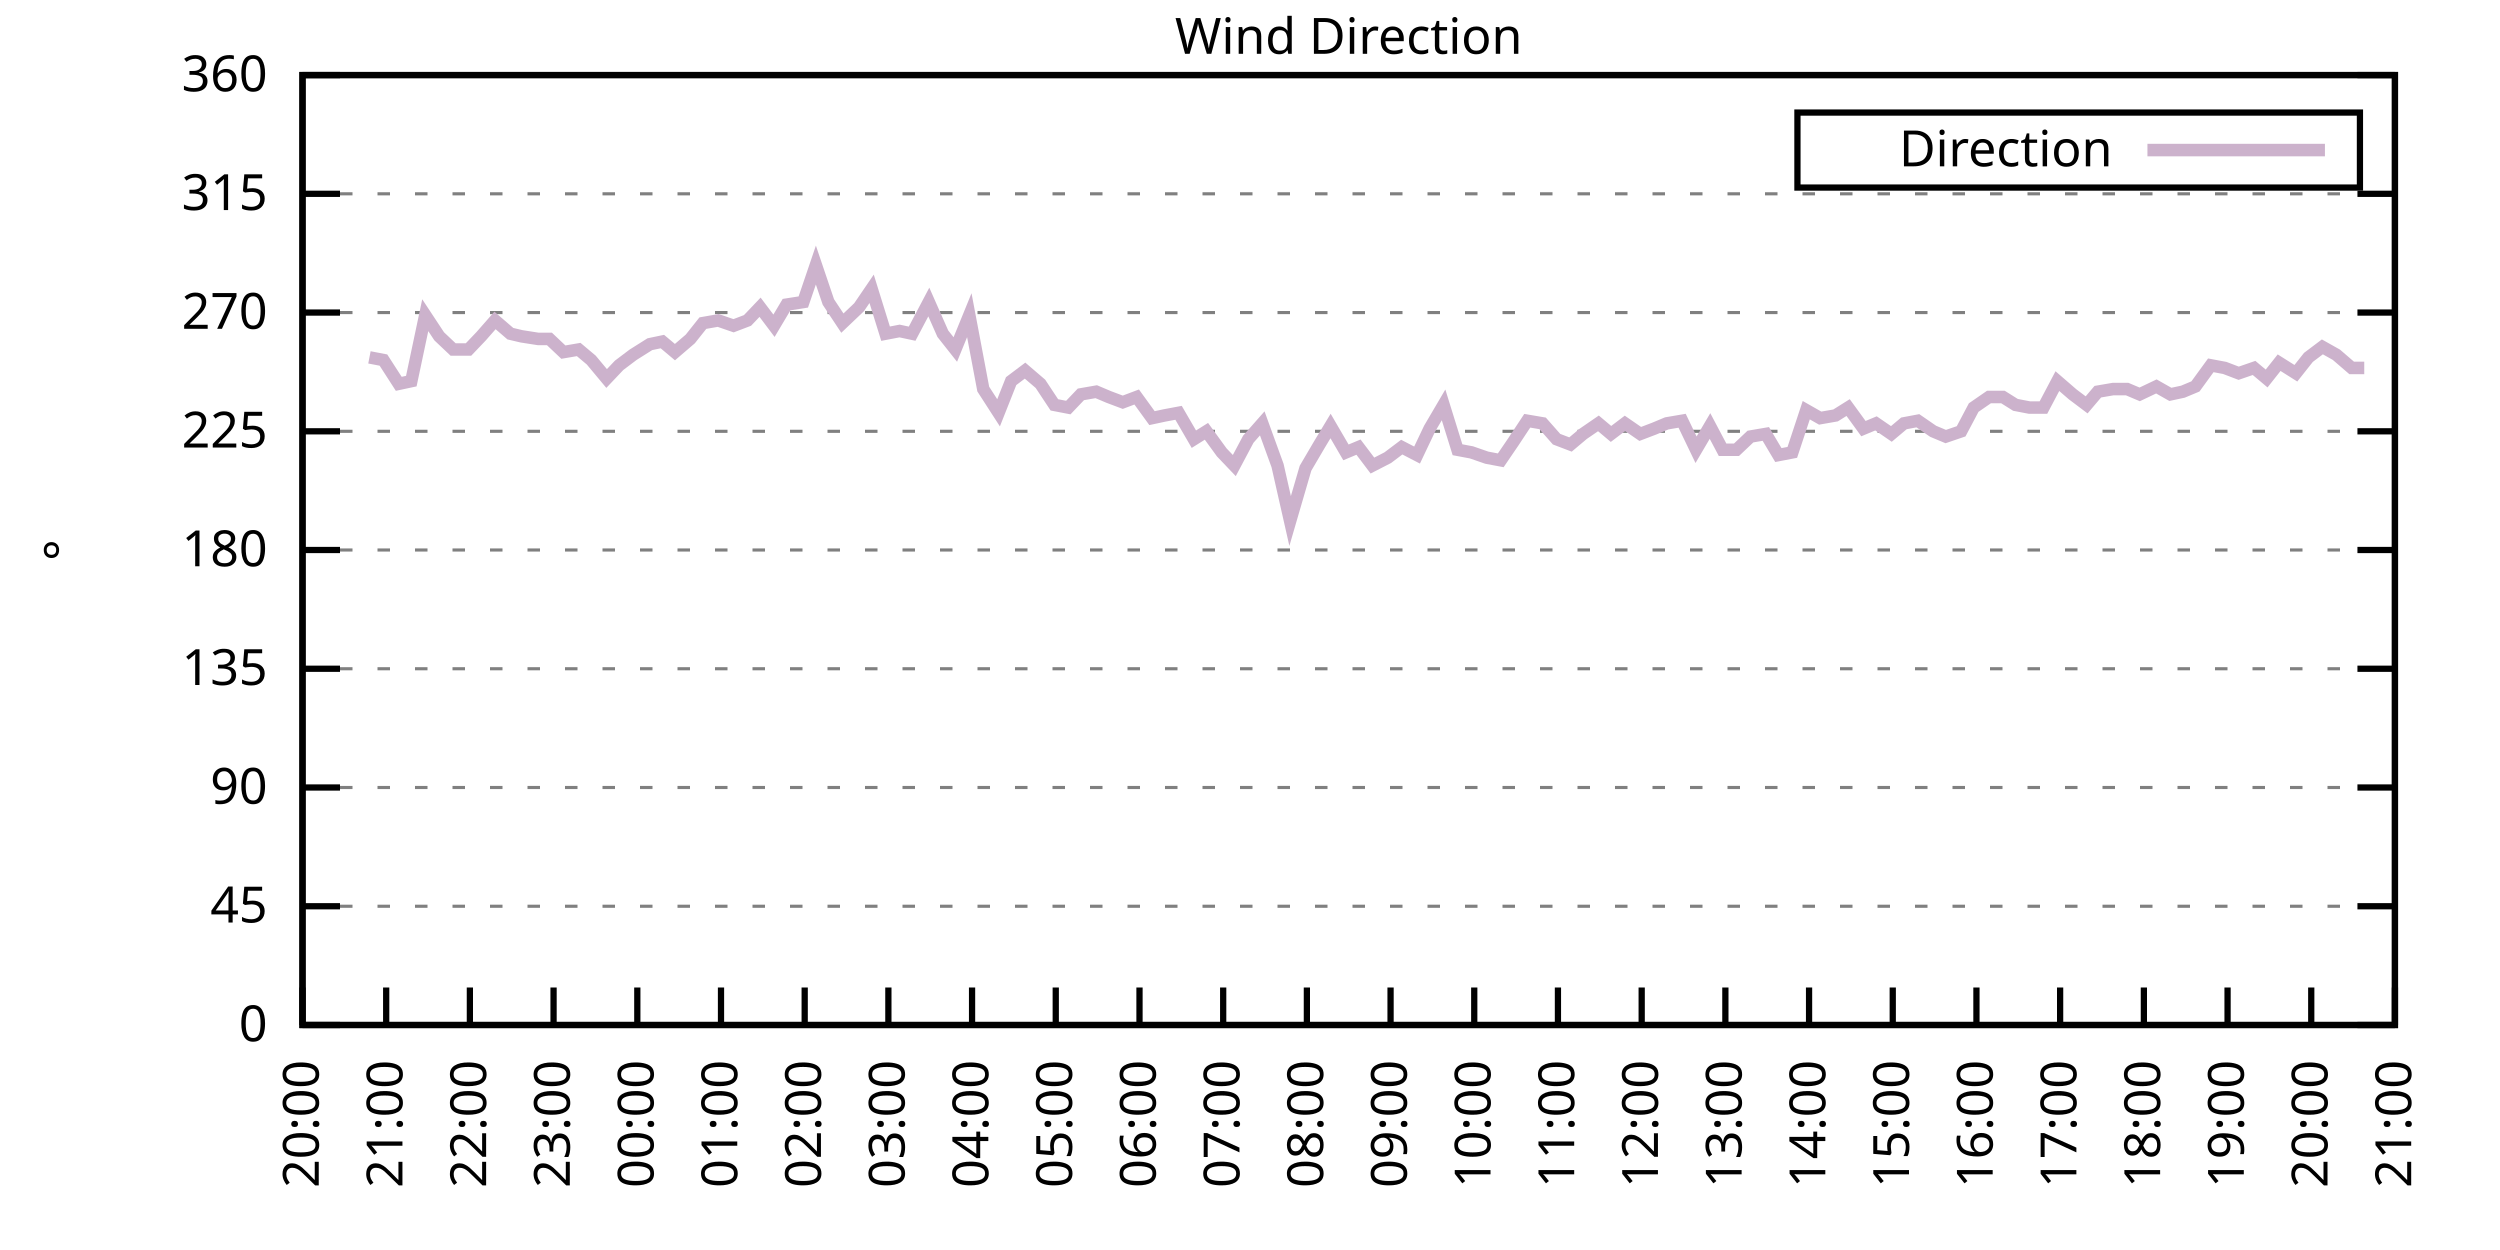
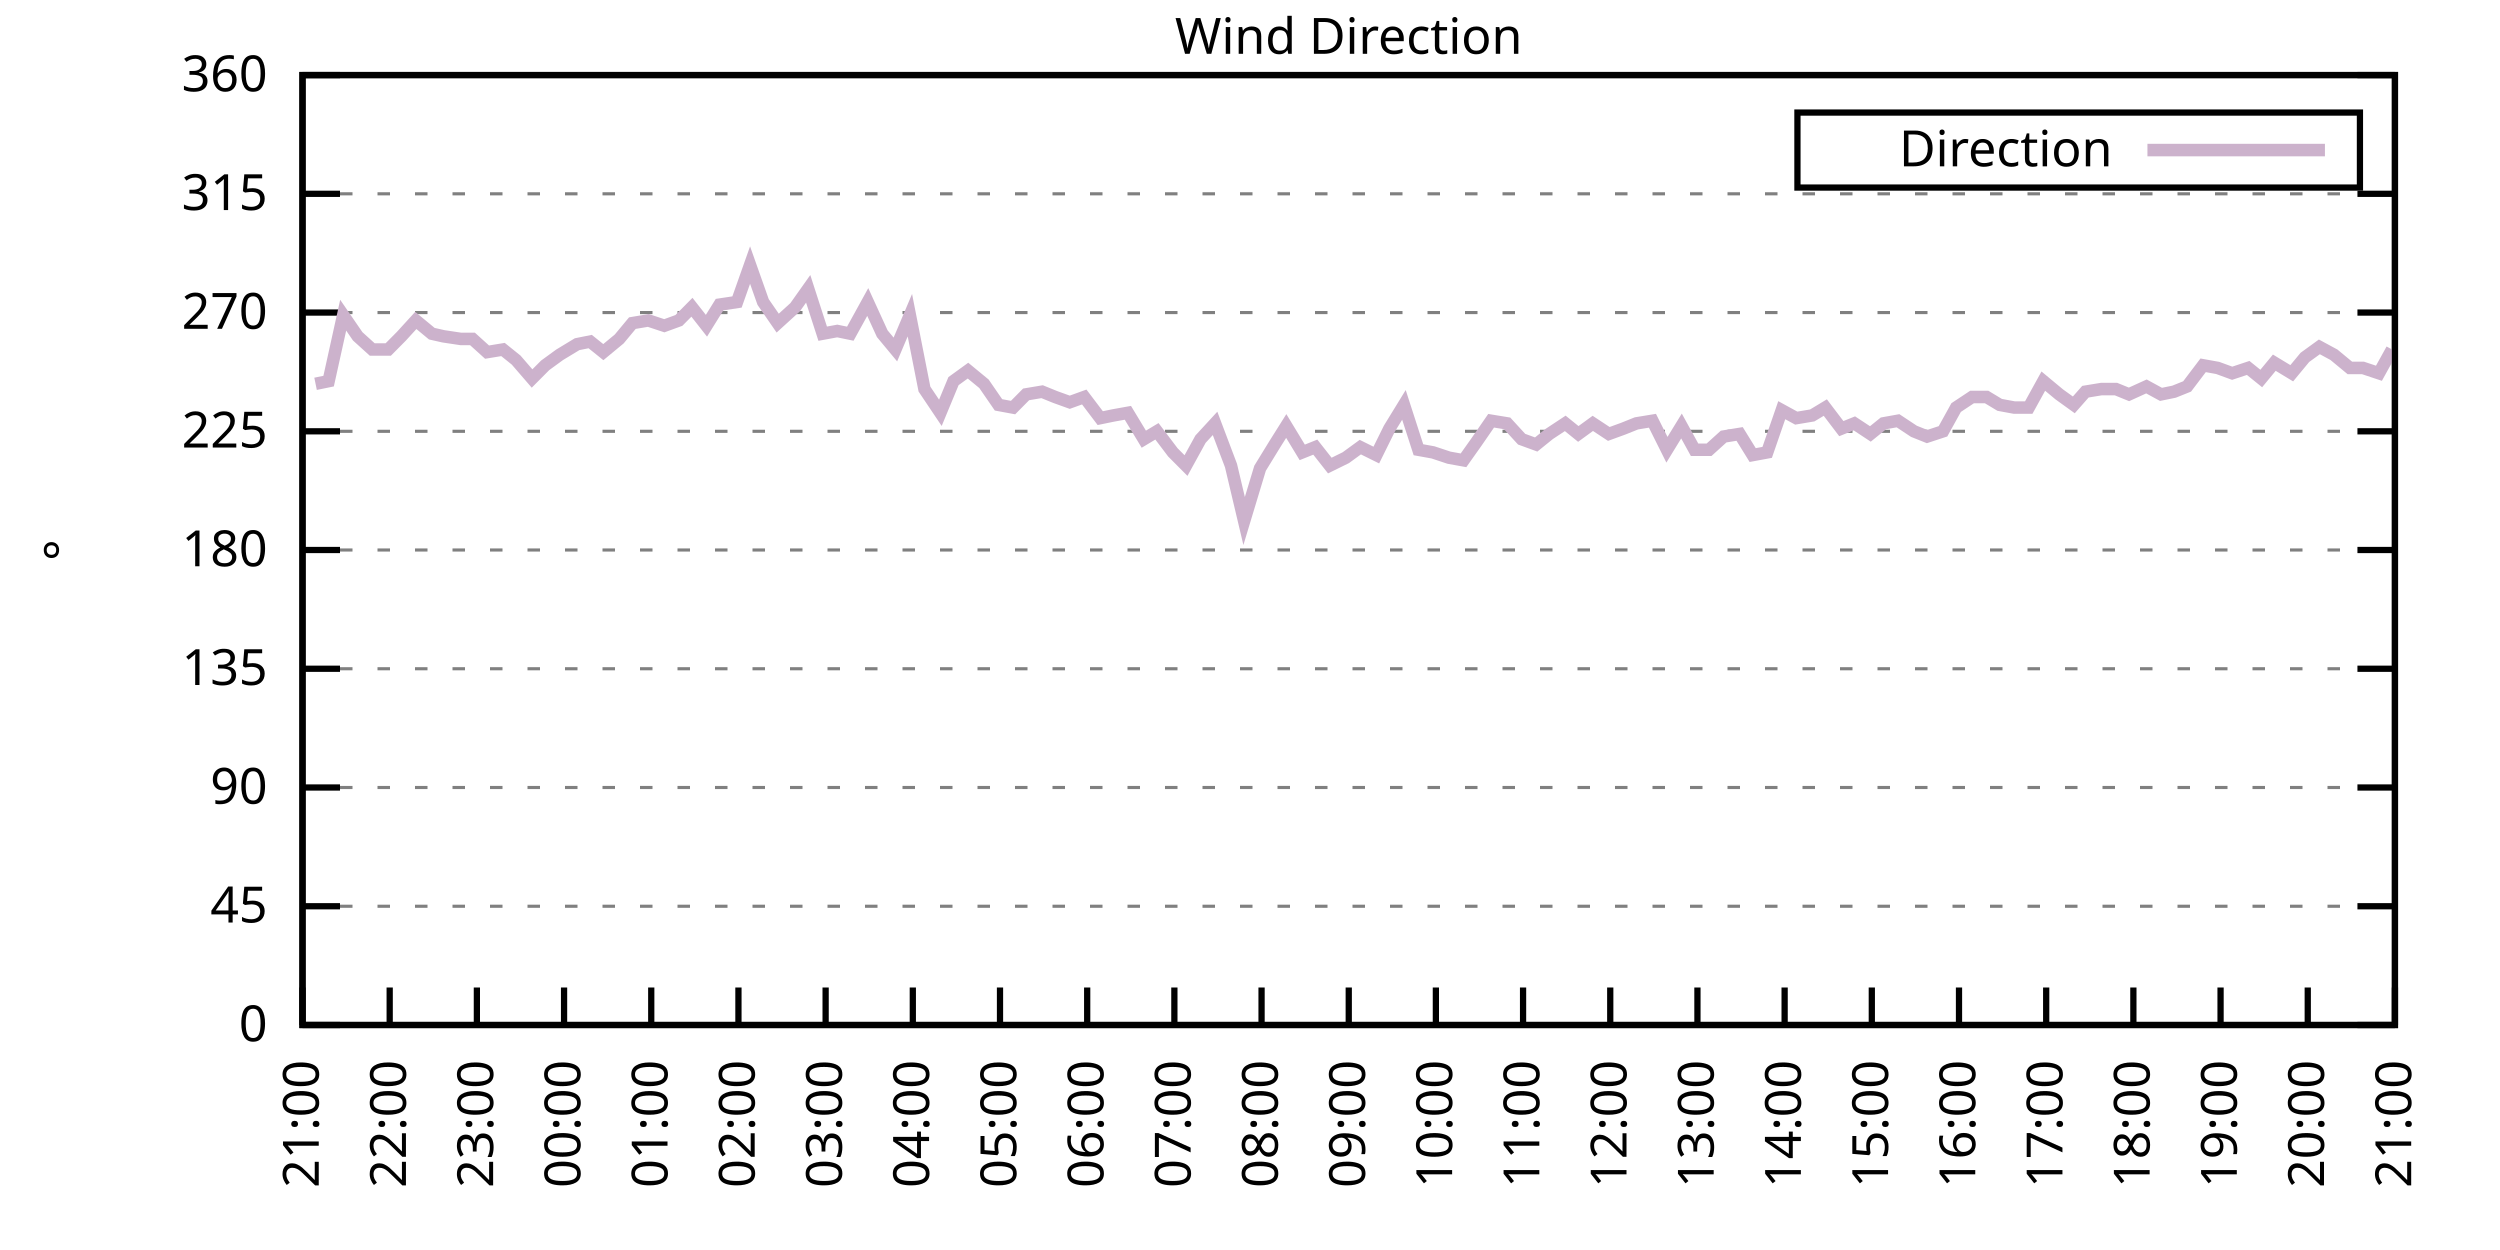
<svg xmlns="http://www.w3.org/2000/svg" xmlns:xlink="http://www.w3.org/1999/xlink" width="400" height="200" viewBox="0 0 400 200">
  <g id="gnuplot_canvas">
    <rect x="0" y="0" width="400" height="200" fill="none" />
    <defs>
      <circle id="gpDot" r="0.5" stroke-width="0.5" stroke="currentColor" />
      <path id="gpPt0" stroke-width="0.333" stroke="currentColor" d="M-1,0 h2 M0,-1 v2" />
      <path id="gpPt1" stroke-width="0.333" stroke="currentColor" d="M-1,-1 L1,1 M1,-1 L-1,1" />
      <path id="gpPt2" stroke-width="0.333" stroke="currentColor" d="M-1,0 L1,0 M0,-1 L0,1 M-1,-1 L1,1 M-1,1 L1,-1" />
      <rect id="gpPt3" stroke-width="0.333" stroke="currentColor" x="-1" y="-1" width="2" height="2" />
      <rect id="gpPt4" stroke-width="0.333" stroke="currentColor" fill="currentColor" x="-1" y="-1" width="2" height="2" />
      <circle id="gpPt5" stroke-width="0.333" stroke="currentColor" cx="0" cy="0" r="1" />
      <use xlink:href="#gpPt5" id="gpPt6" fill="currentColor" stroke="none" />
      <path id="gpPt7" stroke-width="0.333" stroke="currentColor" d="M0,-1.33 L-1.33,0.67 L1.33,0.67 z" />
      <use xlink:href="#gpPt7" id="gpPt8" fill="currentColor" stroke="none" />
      <use xlink:href="#gpPt7" id="gpPt9" stroke="currentColor" transform="rotate(180)" />
      <use xlink:href="#gpPt9" id="gpPt10" fill="currentColor" stroke="none" />
      <use xlink:href="#gpPt3" id="gpPt11" stroke="currentColor" transform="rotate(45)" />
      <use xlink:href="#gpPt11" id="gpPt12" fill="currentColor" stroke="none" />
      <path id="gpPt13" stroke-width="0.333" stroke="currentColor" d="M0,1.330 L1.265,0.411 L0.782,-1.067 L-0.782,-1.076 L-1.265,0.411 z" />
      <use xlink:href="#gpPt13" id="gpPt14" fill="currentColor" stroke="none" />
      <filter id="textbox" filterUnits="objectBoundingBox" x="0" y="0" height="1" width="1">
        <feFlood flood-color="white" flood-opacity="1" result="bgnd" />
        <feComposite in="SourceGraphic" in2="bgnd" operator="atop" />
      </filter>
      <filter id="greybox" filterUnits="objectBoundingBox" x="0" y="0" height="1" width="1">
        <feFlood flood-color="lightgrey" flood-opacity="1" result="grey" />
        <feComposite in="SourceGraphic" in2="grey" operator="atop" />
      </filter>
    </defs>
    <g fill="none" color="white" stroke="currentColor" stroke-width="1.00" stroke-linecap="butt" stroke-linejoin="miter">
</g>
    <g fill="none" color="black" stroke="currentColor" stroke-width="1.00" stroke-linecap="butt" stroke-linejoin="miter">
      <g stroke="none" shape-rendering="crispEdges">
        <polygon fill="rgb(255, 255, 255)" points="48.40,164.00 383.18,164.00 383.18,12.02 48.40,12.02 " />
      </g>
    </g>
    <g fill="none" color="black" stroke="currentColor" stroke-width="1.00" stroke-linecap="butt" stroke-linejoin="miter">
</g>
    <g fill="none" color="black" stroke="black" stroke-width="0.50" stroke-linecap="butt" stroke-linejoin="miter">
</g>
    <g fill="none" color="gray" stroke="currentColor" stroke-width="0.50" stroke-linecap="butt" stroke-linejoin="miter">
      <path stroke="gray" stroke-dasharray="2,4" class="gridline" d="M48.40,164.00 L383.19,164.00  " />
    </g>
    <g fill="none" color="gray" stroke="gray" stroke-width="1.00" stroke-linecap="butt" stroke-linejoin="miter">
</g>
    <g fill="none" color="black" stroke="currentColor" stroke-width="1.00" stroke-linecap="butt" stroke-linejoin="miter">
      <path stroke="black" d="M48.40,164.00 L54.40,164.00 M383.19,164.00 L377.19,164.00  " />
      <g transform="translate(42.80,166.60)" stroke="none" fill="black" font-family="Sans" font-size="8.00" text-anchor="end">
        <text>
          <tspan font-family="Sans"> 0</tspan>
        </text>
      </g>
    </g>
    <g fill="none" color="black" stroke="currentColor" stroke-width="1.00" stroke-linecap="butt" stroke-linejoin="miter">
</g>
    <g fill="none" color="black" stroke="black" stroke-width="0.50" stroke-linecap="butt" stroke-linejoin="miter">
</g>
    <g fill="none" color="gray" stroke="currentColor" stroke-width="0.50" stroke-linecap="butt" stroke-linejoin="miter">
      <path stroke="gray" stroke-dasharray="2,4" class="gridline" d="M48.40,145.00 L383.19,145.00  " />
    </g>
    <g fill="none" color="gray" stroke="gray" stroke-width="1.00" stroke-linecap="butt" stroke-linejoin="miter">
</g>
    <g fill="none" color="black" stroke="currentColor" stroke-width="1.00" stroke-linecap="butt" stroke-linejoin="miter">
      <path stroke="black" d="M48.40,145.00 L54.40,145.00 M383.19,145.00 L377.19,145.00  " />
      <g transform="translate(42.80,147.60)" stroke="none" fill="black" font-family="Sans" font-size="8.00" text-anchor="end">
        <text>
          <tspan font-family="Sans"> 45</tspan>
        </text>
      </g>
    </g>
    <g fill="none" color="black" stroke="currentColor" stroke-width="1.00" stroke-linecap="butt" stroke-linejoin="miter">
</g>
    <g fill="none" color="black" stroke="black" stroke-width="0.50" stroke-linecap="butt" stroke-linejoin="miter">
</g>
    <g fill="none" color="gray" stroke="currentColor" stroke-width="0.50" stroke-linecap="butt" stroke-linejoin="miter">
      <path stroke="gray" stroke-dasharray="2,4" class="gridline" d="M48.40,126.00 L383.19,126.00  " />
    </g>
    <g fill="none" color="gray" stroke="gray" stroke-width="1.00" stroke-linecap="butt" stroke-linejoin="miter">
</g>
    <g fill="none" color="black" stroke="currentColor" stroke-width="1.00" stroke-linecap="butt" stroke-linejoin="miter">
      <path stroke="black" d="M48.40,126.00 L54.40,126.00 M383.19,126.00 L377.19,126.00  " />
      <g transform="translate(42.80,128.60)" stroke="none" fill="black" font-family="Sans" font-size="8.00" text-anchor="end">
        <text>
          <tspan font-family="Sans"> 90</tspan>
        </text>
      </g>
    </g>
    <g fill="none" color="black" stroke="currentColor" stroke-width="1.00" stroke-linecap="butt" stroke-linejoin="miter">
</g>
    <g fill="none" color="black" stroke="black" stroke-width="0.50" stroke-linecap="butt" stroke-linejoin="miter">
</g>
    <g fill="none" color="gray" stroke="currentColor" stroke-width="0.50" stroke-linecap="butt" stroke-linejoin="miter">
      <path stroke="gray" stroke-dasharray="2,4" class="gridline" d="M48.40,107.00 L383.19,107.00  " />
    </g>
    <g fill="none" color="gray" stroke="gray" stroke-width="1.00" stroke-linecap="butt" stroke-linejoin="miter">
</g>
    <g fill="none" color="black" stroke="currentColor" stroke-width="1.00" stroke-linecap="butt" stroke-linejoin="miter">
      <path stroke="black" d="M48.40,107.00 L54.40,107.00 M383.19,107.00 L377.19,107.00  " />
      <g transform="translate(42.80,109.60)" stroke="none" fill="black" font-family="Sans" font-size="8.00" text-anchor="end">
        <text>
          <tspan font-family="Sans"> 135</tspan>
        </text>
      </g>
    </g>
    <g fill="none" color="black" stroke="currentColor" stroke-width="1.00" stroke-linecap="butt" stroke-linejoin="miter">
</g>
    <g fill="none" color="black" stroke="black" stroke-width="0.50" stroke-linecap="butt" stroke-linejoin="miter">
</g>
    <g fill="none" color="gray" stroke="currentColor" stroke-width="0.50" stroke-linecap="butt" stroke-linejoin="miter">
      <path stroke="gray" stroke-dasharray="2,4" class="gridline" d="M48.40,88.00 L383.19,88.00  " />
    </g>
    <g fill="none" color="gray" stroke="gray" stroke-width="1.00" stroke-linecap="butt" stroke-linejoin="miter">
</g>
    <g fill="none" color="black" stroke="currentColor" stroke-width="1.00" stroke-linecap="butt" stroke-linejoin="miter">
      <path stroke="black" d="M48.40,88.00 L54.40,88.00 M383.19,88.00 L377.19,88.00  " />
      <g transform="translate(42.80,90.60)" stroke="none" fill="black" font-family="Sans" font-size="8.00" text-anchor="end">
        <text>
          <tspan font-family="Sans"> 180</tspan>
        </text>
      </g>
    </g>
    <g fill="none" color="black" stroke="currentColor" stroke-width="1.00" stroke-linecap="butt" stroke-linejoin="miter">
</g>
    <g fill="none" color="black" stroke="black" stroke-width="0.50" stroke-linecap="butt" stroke-linejoin="miter">
</g>
    <g fill="none" color="gray" stroke="currentColor" stroke-width="0.50" stroke-linecap="butt" stroke-linejoin="miter">
      <path stroke="gray" stroke-dasharray="2,4" class="gridline" d="M48.40,69.01 L383.19,69.01  " />
    </g>
    <g fill="none" color="gray" stroke="gray" stroke-width="1.00" stroke-linecap="butt" stroke-linejoin="miter">
</g>
    <g fill="none" color="black" stroke="currentColor" stroke-width="1.00" stroke-linecap="butt" stroke-linejoin="miter">
      <path stroke="black" d="M48.40,69.01 L54.40,69.01 M383.19,69.01 L377.19,69.01  " />
      <g transform="translate(42.80,71.61)" stroke="none" fill="black" font-family="Sans" font-size="8.00" text-anchor="end">
        <text>
          <tspan font-family="Sans"> 225</tspan>
        </text>
      </g>
    </g>
    <g fill="none" color="black" stroke="currentColor" stroke-width="1.00" stroke-linecap="butt" stroke-linejoin="miter">
</g>
    <g fill="none" color="black" stroke="black" stroke-width="0.50" stroke-linecap="butt" stroke-linejoin="miter">
</g>
    <g fill="none" color="gray" stroke="currentColor" stroke-width="0.50" stroke-linecap="butt" stroke-linejoin="miter">
      <path stroke="gray" stroke-dasharray="2,4" class="gridline" d="M48.40,50.01 L383.19,50.01  " />
    </g>
    <g fill="none" color="gray" stroke="gray" stroke-width="1.00" stroke-linecap="butt" stroke-linejoin="miter">
</g>
    <g fill="none" color="black" stroke="currentColor" stroke-width="1.00" stroke-linecap="butt" stroke-linejoin="miter">
      <path stroke="black" d="M48.40,50.01 L54.40,50.01 M383.19,50.01 L377.19,50.01  " />
      <g transform="translate(42.80,52.61)" stroke="none" fill="black" font-family="Sans" font-size="8.00" text-anchor="end">
        <text>
          <tspan font-family="Sans"> 270</tspan>
        </text>
      </g>
    </g>
    <g fill="none" color="black" stroke="currentColor" stroke-width="1.00" stroke-linecap="butt" stroke-linejoin="miter">
</g>
    <g fill="none" color="black" stroke="black" stroke-width="0.50" stroke-linecap="butt" stroke-linejoin="miter">
</g>
    <g fill="none" color="gray" stroke="currentColor" stroke-width="0.50" stroke-linecap="butt" stroke-linejoin="miter">
      <path stroke="gray" stroke-dasharray="2,4" class="gridline" d="M48.40,31.01 L383.19,31.01  " />
    </g>
    <g fill="none" color="gray" stroke="gray" stroke-width="1.00" stroke-linecap="butt" stroke-linejoin="miter">
</g>
    <g fill="none" color="black" stroke="currentColor" stroke-width="1.00" stroke-linecap="butt" stroke-linejoin="miter">
      <path stroke="black" d="M48.40,31.01 L54.40,31.01 M383.19,31.01 L377.19,31.01  " />
      <g transform="translate(42.80,33.61)" stroke="none" fill="black" font-family="Sans" font-size="8.00" text-anchor="end">
        <text>
          <tspan font-family="Sans"> 315</tspan>
        </text>
      </g>
    </g>
    <g fill="none" color="black" stroke="currentColor" stroke-width="1.00" stroke-linecap="butt" stroke-linejoin="miter">
</g>
    <g fill="none" color="black" stroke="black" stroke-width="0.50" stroke-linecap="butt" stroke-linejoin="miter">
</g>
    <g fill="none" color="gray" stroke="currentColor" stroke-width="0.50" stroke-linecap="butt" stroke-linejoin="miter">
      <path stroke="gray" stroke-dasharray="2,4" class="gridline" d="M48.40,12.01 L383.19,12.01  " />
    </g>
    <g fill="none" color="gray" stroke="gray" stroke-width="1.00" stroke-linecap="butt" stroke-linejoin="miter">
</g>
    <g fill="none" color="black" stroke="currentColor" stroke-width="1.00" stroke-linecap="butt" stroke-linejoin="miter">
      <path stroke="black" d="M48.40,12.01 L54.40,12.01 M383.19,12.01 L377.19,12.01  " />
      <g transform="translate(42.80,14.61)" stroke="none" fill="black" font-family="Sans" font-size="8.00" text-anchor="end">
        <text>
          <tspan font-family="Sans"> 360</tspan>
        </text>
      </g>
    </g>
    <g fill="none" color="black" stroke="currentColor" stroke-width="1.00" stroke-linecap="butt" stroke-linejoin="miter">
      <path stroke="black" d="M48.40,164.00 L48.40,158.00  " />
      <g transform="translate(51.00,169.60) rotate(270.00)" stroke="none" fill="black" font-family="Sans" font-size="8.00" text-anchor="end">
        <text>
-           <tspan font-family="Sans">20:00</tspan>
-         </text>
-       </g>
-     </g>
-     <g fill="none" color="black" stroke="currentColor" stroke-width="1.00" stroke-linecap="butt" stroke-linejoin="miter">
-       <path stroke="black" d="M61.79,164.00 L61.79,158.00  " />
-       <g transform="translate(64.39,169.60) rotate(270.00)" stroke="none" fill="black" font-family="Sans" font-size="8.00" text-anchor="end">
-         <text>
          <tspan font-family="Sans">21:00</tspan>
        </text>
      </g>
    </g>
    <g fill="none" color="black" stroke="currentColor" stroke-width="1.00" stroke-linecap="butt" stroke-linejoin="miter">
-       <path stroke="black" d="M75.18,164.00 L75.18,158.00  " />
-       <g transform="translate(77.78,169.60) rotate(270.00)" stroke="none" fill="black" font-family="Sans" font-size="8.00" text-anchor="end">
+       <path stroke="black" d="M62.35,164.00 L62.35,158.00  " />
+       <g transform="translate(64.95,169.60) rotate(270.00)" stroke="none" fill="black" font-family="Sans" font-size="8.00" text-anchor="end">
        <text>
          <tspan font-family="Sans">22:00</tspan>
        </text>
      </g>
    </g>
    <g fill="none" color="black" stroke="currentColor" stroke-width="1.00" stroke-linecap="butt" stroke-linejoin="miter">
-       <path stroke="black" d="M88.57,164.00 L88.57,158.00  " />
-       <g transform="translate(91.17,169.60) rotate(270.00)" stroke="none" fill="black" font-family="Sans" font-size="8.00" text-anchor="end">
+       <path stroke="black" d="M76.30,164.00 L76.30,158.00  " />
+       <g transform="translate(78.90,169.60) rotate(270.00)" stroke="none" fill="black" font-family="Sans" font-size="8.00" text-anchor="end">
        <text>
          <tspan font-family="Sans">23:00</tspan>
        </text>
      </g>
    </g>
    <g fill="none" color="black" stroke="currentColor" stroke-width="1.00" stroke-linecap="butt" stroke-linejoin="miter">
-       <path stroke="black" d="M101.97,164.00 L101.97,158.00  " />
-       <g transform="translate(104.57,169.60) rotate(270.00)" stroke="none" fill="black" font-family="Sans" font-size="8.00" text-anchor="end">
+       <path stroke="black" d="M90.25,164.00 L90.25,158.00  " />
+       <g transform="translate(92.85,169.60) rotate(270.00)" stroke="none" fill="black" font-family="Sans" font-size="8.00" text-anchor="end">
        <text>
          <tspan font-family="Sans">00:00</tspan>
        </text>
      </g>
    </g>
    <g fill="none" color="black" stroke="currentColor" stroke-width="1.00" stroke-linecap="butt" stroke-linejoin="miter">
-       <path stroke="black" d="M115.36,164.00 L115.36,158.00  " />
-       <g transform="translate(117.96,169.60) rotate(270.00)" stroke="none" fill="black" font-family="Sans" font-size="8.00" text-anchor="end">
+       <path stroke="black" d="M104.20,164.00 L104.20,158.00  " />
+       <g transform="translate(106.80,169.60) rotate(270.00)" stroke="none" fill="black" font-family="Sans" font-size="8.00" text-anchor="end">
        <text>
          <tspan font-family="Sans">01:00</tspan>
        </text>
      </g>
    </g>
    <g fill="none" color="black" stroke="currentColor" stroke-width="1.00" stroke-linecap="butt" stroke-linejoin="miter">
-       <path stroke="black" d="M128.75,164.00 L128.75,158.00  " />
-       <g transform="translate(131.35,169.60) rotate(270.00)" stroke="none" fill="black" font-family="Sans" font-size="8.00" text-anchor="end">
+       <path stroke="black" d="M118.15,164.00 L118.15,158.00  " />
+       <g transform="translate(120.75,169.60) rotate(270.00)" stroke="none" fill="black" font-family="Sans" font-size="8.00" text-anchor="end">
        <text>
          <tspan font-family="Sans">02:00</tspan>
        </text>
      </g>
    </g>
    <g fill="none" color="black" stroke="currentColor" stroke-width="1.00" stroke-linecap="butt" stroke-linejoin="miter">
-       <path stroke="black" d="M142.14,164.00 L142.14,158.00  " />
-       <g transform="translate(144.74,169.60) rotate(270.00)" stroke="none" fill="black" font-family="Sans" font-size="8.00" text-anchor="end">
+       <path stroke="black" d="M132.10,164.00 L132.10,158.00  " />
+       <g transform="translate(134.70,169.60) rotate(270.00)" stroke="none" fill="black" font-family="Sans" font-size="8.00" text-anchor="end">
        <text>
          <tspan font-family="Sans">03:00</tspan>
        </text>
      </g>
    </g>
    <g fill="none" color="black" stroke="currentColor" stroke-width="1.00" stroke-linecap="butt" stroke-linejoin="miter">
-       <path stroke="black" d="M155.53,164.00 L155.53,158.00  " />
-       <g transform="translate(158.13,169.60) rotate(270.00)" stroke="none" fill="black" font-family="Sans" font-size="8.00" text-anchor="end">
+       <path stroke="black" d="M146.05,164.00 L146.05,158.00  " />
+       <g transform="translate(148.65,169.60) rotate(270.00)" stroke="none" fill="black" font-family="Sans" font-size="8.00" text-anchor="end">
        <text>
          <tspan font-family="Sans">04:00</tspan>
        </text>
      </g>
    </g>
    <g fill="none" color="black" stroke="currentColor" stroke-width="1.00" stroke-linecap="butt" stroke-linejoin="miter">
-       <path stroke="black" d="M168.92,164.00 L168.92,158.00  " />
-       <g transform="translate(171.52,169.60) rotate(270.00)" stroke="none" fill="black" font-family="Sans" font-size="8.00" text-anchor="end">
+       <path stroke="black" d="M160.00,164.00 L160.00,158.00  " />
+       <g transform="translate(162.60,169.60) rotate(270.00)" stroke="none" fill="black" font-family="Sans" font-size="8.00" text-anchor="end">
        <text>
          <tspan font-family="Sans">05:00</tspan>
        </text>
      </g>
    </g>
    <g fill="none" color="black" stroke="currentColor" stroke-width="1.00" stroke-linecap="butt" stroke-linejoin="miter">
-       <path stroke="black" d="M182.32,164.00 L182.32,158.00  " />
-       <g transform="translate(184.92,169.60) rotate(270.00)" stroke="none" fill="black" font-family="Sans" font-size="8.00" text-anchor="end">
+       <path stroke="black" d="M173.95,164.00 L173.95,158.00  " />
+       <g transform="translate(176.55,169.60) rotate(270.00)" stroke="none" fill="black" font-family="Sans" font-size="8.00" text-anchor="end">
        <text>
          <tspan font-family="Sans">06:00</tspan>
        </text>
      </g>
    </g>
    <g fill="none" color="black" stroke="currentColor" stroke-width="1.00" stroke-linecap="butt" stroke-linejoin="miter">
-       <path stroke="black" d="M195.71,164.00 L195.71,158.00  " />
-       <g transform="translate(198.31,169.60) rotate(270.00)" stroke="none" fill="black" font-family="Sans" font-size="8.00" text-anchor="end">
+       <path stroke="black" d="M187.90,164.00 L187.90,158.00  " />
+       <g transform="translate(190.50,169.60) rotate(270.00)" stroke="none" fill="black" font-family="Sans" font-size="8.00" text-anchor="end">
        <text>
          <tspan font-family="Sans">07:00</tspan>
        </text>
      </g>
    </g>
    <g fill="none" color="black" stroke="currentColor" stroke-width="1.00" stroke-linecap="butt" stroke-linejoin="miter">
-       <path stroke="black" d="M209.10,164.00 L209.10,158.00  " />
-       <g transform="translate(211.70,169.60) rotate(270.00)" stroke="none" fill="black" font-family="Sans" font-size="8.00" text-anchor="end">
+       <path stroke="black" d="M201.85,164.00 L201.85,158.00  " />
+       <g transform="translate(204.45,169.60) rotate(270.00)" stroke="none" fill="black" font-family="Sans" font-size="8.00" text-anchor="end">
        <text>
          <tspan font-family="Sans">08:00</tspan>
        </text>
      </g>
    </g>
    <g fill="none" color="black" stroke="currentColor" stroke-width="1.00" stroke-linecap="butt" stroke-linejoin="miter">
-       <path stroke="black" d="M222.49,164.00 L222.49,158.00  " />
-       <g transform="translate(225.09,169.60) rotate(270.00)" stroke="none" fill="black" font-family="Sans" font-size="8.00" text-anchor="end">
+       <path stroke="black" d="M215.80,164.00 L215.80,158.00  " />
+       <g transform="translate(218.40,169.60) rotate(270.00)" stroke="none" fill="black" font-family="Sans" font-size="8.00" text-anchor="end">
        <text>
          <tspan font-family="Sans">09:00</tspan>
        </text>
      </g>
    </g>
    <g fill="none" color="black" stroke="currentColor" stroke-width="1.00" stroke-linecap="butt" stroke-linejoin="miter">
-       <path stroke="black" d="M235.88,164.00 L235.88,158.00  " />
-       <g transform="translate(238.48,169.60) rotate(270.00)" stroke="none" fill="black" font-family="Sans" font-size="8.00" text-anchor="end">
+       <path stroke="black" d="M229.74,164.00 L229.74,158.00  " />
+       <g transform="translate(232.34,169.60) rotate(270.00)" stroke="none" fill="black" font-family="Sans" font-size="8.00" text-anchor="end">
        <text>
          <tspan font-family="Sans">10:00</tspan>
        </text>
      </g>
    </g>
    <g fill="none" color="black" stroke="currentColor" stroke-width="1.00" stroke-linecap="butt" stroke-linejoin="miter">
-       <path stroke="black" d="M249.27,164.00 L249.27,158.00  " />
-       <g transform="translate(251.87,169.60) rotate(270.00)" stroke="none" fill="black" font-family="Sans" font-size="8.00" text-anchor="end">
+       <path stroke="black" d="M243.69,164.00 L243.69,158.00  " />
+       <g transform="translate(246.29,169.60) rotate(270.00)" stroke="none" fill="black" font-family="Sans" font-size="8.00" text-anchor="end">
        <text>
          <tspan font-family="Sans">11:00</tspan>
        </text>
      </g>
    </g>
    <g fill="none" color="black" stroke="currentColor" stroke-width="1.00" stroke-linecap="butt" stroke-linejoin="miter">
-       <path stroke="black" d="M262.67,164.00 L262.67,158.00  " />
-       <g transform="translate(265.27,169.60) rotate(270.00)" stroke="none" fill="black" font-family="Sans" font-size="8.00" text-anchor="end">
+       <path stroke="black" d="M257.64,164.00 L257.64,158.00  " />
+       <g transform="translate(260.24,169.60) rotate(270.00)" stroke="none" fill="black" font-family="Sans" font-size="8.00" text-anchor="end">
        <text>
          <tspan font-family="Sans">12:00</tspan>
        </text>
      </g>
    </g>
    <g fill="none" color="black" stroke="currentColor" stroke-width="1.00" stroke-linecap="butt" stroke-linejoin="miter">
-       <path stroke="black" d="M276.06,164.00 L276.06,158.00  " />
-       <g transform="translate(278.66,169.60) rotate(270.00)" stroke="none" fill="black" font-family="Sans" font-size="8.00" text-anchor="end">
+       <path stroke="black" d="M271.59,164.00 L271.59,158.00  " />
+       <g transform="translate(274.19,169.60) rotate(270.00)" stroke="none" fill="black" font-family="Sans" font-size="8.00" text-anchor="end">
        <text>
          <tspan font-family="Sans">13:00</tspan>
        </text>
      </g>
    </g>
    <g fill="none" color="black" stroke="currentColor" stroke-width="1.00" stroke-linecap="butt" stroke-linejoin="miter">
-       <path stroke="black" d="M289.45,164.00 L289.45,158.00  " />
-       <g transform="translate(292.05,169.60) rotate(270.00)" stroke="none" fill="black" font-family="Sans" font-size="8.00" text-anchor="end">
+       <path stroke="black" d="M285.54,164.00 L285.54,158.00  " />
+       <g transform="translate(288.14,169.60) rotate(270.00)" stroke="none" fill="black" font-family="Sans" font-size="8.00" text-anchor="end">
        <text>
          <tspan font-family="Sans">14:00</tspan>
        </text>
      </g>
    </g>
    <g fill="none" color="black" stroke="currentColor" stroke-width="1.00" stroke-linecap="butt" stroke-linejoin="miter">
-       <path stroke="black" d="M302.84,164.00 L302.84,158.00  " />
-       <g transform="translate(305.44,169.60) rotate(270.00)" stroke="none" fill="black" font-family="Sans" font-size="8.00" text-anchor="end">
+       <path stroke="black" d="M299.49,164.00 L299.49,158.00  " />
+       <g transform="translate(302.09,169.60) rotate(270.00)" stroke="none" fill="black" font-family="Sans" font-size="8.00" text-anchor="end">
        <text>
          <tspan font-family="Sans">15:00</tspan>
        </text>
      </g>
    </g>
    <g fill="none" color="black" stroke="currentColor" stroke-width="1.00" stroke-linecap="butt" stroke-linejoin="miter">
-       <path stroke="black" d="M316.23,164.00 L316.23,158.00  " />
-       <g transform="translate(318.83,169.60) rotate(270.00)" stroke="none" fill="black" font-family="Sans" font-size="8.00" text-anchor="end">
+       <path stroke="black" d="M313.44,164.00 L313.44,158.00  " />
+       <g transform="translate(316.04,169.60) rotate(270.00)" stroke="none" fill="black" font-family="Sans" font-size="8.00" text-anchor="end">
        <text>
          <tspan font-family="Sans">16:00</tspan>
        </text>
      </g>
    </g>
    <g fill="none" color="black" stroke="currentColor" stroke-width="1.00" stroke-linecap="butt" stroke-linejoin="miter">
-       <path stroke="black" d="M329.62,164.00 L329.62,158.00  " />
-       <g transform="translate(332.22,169.60) rotate(270.00)" stroke="none" fill="black" font-family="Sans" font-size="8.00" text-anchor="end">
+       <path stroke="black" d="M327.39,164.00 L327.39,158.00  " />
+       <g transform="translate(329.99,169.60) rotate(270.00)" stroke="none" fill="black" font-family="Sans" font-size="8.00" text-anchor="end">
        <text>
          <tspan font-family="Sans">17:00</tspan>
        </text>
      </g>
    </g>
    <g fill="none" color="black" stroke="currentColor" stroke-width="1.00" stroke-linecap="butt" stroke-linejoin="miter">
-       <path stroke="black" d="M343.02,164.00 L343.02,158.00  " />
-       <g transform="translate(345.62,169.60) rotate(270.00)" stroke="none" fill="black" font-family="Sans" font-size="8.00" text-anchor="end">
+       <path stroke="black" d="M341.34,164.00 L341.34,158.00  " />
+       <g transform="translate(343.94,169.60) rotate(270.00)" stroke="none" fill="black" font-family="Sans" font-size="8.00" text-anchor="end">
        <text>
          <tspan font-family="Sans">18:00</tspan>
        </text>
      </g>
    </g>
    <g fill="none" color="black" stroke="currentColor" stroke-width="1.00" stroke-linecap="butt" stroke-linejoin="miter">
-       <path stroke="black" d="M356.41,164.00 L356.41,158.00  " />
-       <g transform="translate(359.01,169.60) rotate(270.00)" stroke="none" fill="black" font-family="Sans" font-size="8.00" text-anchor="end">
+       <path stroke="black" d="M355.29,164.00 L355.29,158.00  " />
+       <g transform="translate(357.89,169.60) rotate(270.00)" stroke="none" fill="black" font-family="Sans" font-size="8.00" text-anchor="end">
        <text>
          <tspan font-family="Sans">19:00</tspan>
        </text>
      </g>
    </g>
    <g fill="none" color="black" stroke="currentColor" stroke-width="1.00" stroke-linecap="butt" stroke-linejoin="miter">
-       <path stroke="black" d="M369.80,164.00 L369.80,158.00  " />
-       <g transform="translate(372.40,169.60) rotate(270.00)" stroke="none" fill="black" font-family="Sans" font-size="8.00" text-anchor="end">
+       <path stroke="black" d="M369.24,164.00 L369.24,158.00  " />
+       <g transform="translate(371.84,169.60) rotate(270.00)" stroke="none" fill="black" font-family="Sans" font-size="8.00" text-anchor="end">
        <text>
          <tspan font-family="Sans">20:00</tspan>
        </text>
      </g>
    </g>
    <g fill="none" color="black" stroke="currentColor" stroke-width="1.00" stroke-linecap="butt" stroke-linejoin="miter">
      <path stroke="black" d="M383.19,164.00 L383.19,158.00  " />
      <g transform="translate(385.79,169.60) rotate(270.00)" stroke="none" fill="black" font-family="Sans" font-size="8.00" text-anchor="end">
        <text>
          <tspan font-family="Sans">21:00</tspan>
        </text>
      </g>
    </g>
    <g fill="none" color="black" stroke="currentColor" stroke-width="1.00" stroke-linecap="butt" stroke-linejoin="miter">
</g>
    <g fill="none" color="black" stroke="currentColor" stroke-width="1.00" stroke-linecap="butt" stroke-linejoin="miter">
      <path stroke="black" d="M48.40,12.01 L48.40,164.00 L383.19,164.00 L383.19,12.01 L48.40,12.01 Z  " />
    </g>
    <g fill="none" color="black" stroke="currentColor" stroke-width="1.00" stroke-linecap="butt" stroke-linejoin="miter">
</g>
    <g fill="none" color="black" stroke="currentColor" stroke-width="1.00" stroke-linecap="butt" stroke-linejoin="miter">
      <path stroke="black" d="M287.59,30.01 L287.59,18.01 L377.59,18.01 L377.59,30.01 L287.59,30.01 Z  " />
    </g>
    <g id="Wind_direction_plot_1">
      <g fill="none" color="white" stroke="black" stroke-width="2.00" stroke-linecap="butt" stroke-linejoin="miter">
</g>
      <g fill="none" color="black" stroke="currentColor" stroke-width="2.00" stroke-linecap="butt" stroke-linejoin="miter">
        <g transform="translate(337.99,26.61)" stroke="none" fill="black" font-family="Sans" font-size="8.00" text-anchor="end">
          <text>
            <tspan font-family="Sans">Direction</tspan>
          </text>
        </g>
      </g>
      <g fill="none" color="black" stroke="currentColor" stroke-width="2.00" stroke-linecap="butt" stroke-linejoin="miter">
-         <path stroke="rgb(204, 178, 204)" d="M343.59,24.01 L371.99,24.01 M59.11,57.18 L61.35,57.61 L63.80,61.41 L65.81,60.98 L68.04,50.43 L70.27,53.81   L72.50,55.92 L74.96,55.92 L76.97,53.81 L79.20,51.27 L81.66,53.39 L83.44,53.81 L86.12,54.23 L87.91,54.23   L90.14,56.34 L92.59,55.92 L94.60,57.61 L97.06,60.56 L99.06,58.45 L101.30,56.76 L103.98,55.07 L105.98,54.65   L107.99,56.34 L110.45,54.23 L112.46,51.70 L114.91,51.27 L117.37,52.12 L119.60,51.27 L121.61,49.16 L123.84,52.12   L125.85,48.74 L128.53,48.32 L130.54,42.41 L132.54,48.32 L134.78,51.70 L137.45,49.16 L139.46,46.21 L141.69,53.39   L143.93,52.96 L145.94,53.39 L148.61,48.32 L150.85,53.39 L152.85,55.92 L155.09,50.43 L157.32,62.25 L159.77,66.05   L161.78,60.98 L164.01,59.30 L166.47,61.41 L168.70,64.78 L170.93,65.21 L172.94,63.10 L175.40,62.67 L177.41,63.52   L179.64,64.36 L181.87,63.52 L184.32,66.90 L186.33,66.47 L188.57,66.05 L191.02,70.27 L193.03,69.01 L195.48,72.38   L197.49,74.49 L199.73,70.27 L201.96,67.74 L204.41,74.49 L206.42,83.36 L208.88,74.92 L211.11,71.12 L212.89,68.16   L215.35,72.38 L217.36,71.54 L219.59,74.49 L222.04,73.23 L224.28,71.54 L226.73,72.81 L228.74,68.58 L230.97,64.78   L233.20,71.96 L235.44,72.38 L237.89,73.23 L240.12,73.65 L242.13,70.70 L244.36,67.32 L246.82,67.74 L249.05,70.27   L251.28,71.12 L253.29,69.43 L255.75,67.74 L257.76,69.43 L259.99,67.74 L262.44,69.43 L264.67,68.58 L266.68,67.74   L269.14,67.32 L271.37,71.96 L273.60,68.16 L275.61,71.96 L277.84,71.96 L280.07,69.85 L282.53,69.43 L284.54,72.81   L286.77,72.38 L289.00,65.63 L291.23,66.90 L293.69,66.47 L295.70,65.21 L298.15,68.58 L300.16,67.74 L302.62,69.43   L304.63,67.74 L306.86,67.32 L309.31,69.01 L311.32,69.85 L313.78,69.01 L315.79,65.21 L318.24,63.52 L320.47,63.52   L322.48,64.78 L324.71,65.21 L326.95,65.21 L329.18,60.98 L331.63,63.10 L333.86,64.78 L335.65,62.67 L338.10,62.25   L340.34,62.25 L342.35,63.10 L345.02,61.83 L347.26,63.10 L349.26,62.67 L351.27,61.83 L353.73,58.45 L355.96,58.87   L358.19,59.72 L360.65,58.87 L362.66,60.56 L364.66,58.03 L367.34,59.72 L369.35,57.18 L371.58,55.50 L373.82,56.76   L376.27,58.87 L378.28,58.87  " />
+         <path stroke="rgb(204, 178, 204)" d="M343.59,24.01 L371.99,24.01 M50.49,61.41 L52.58,60.98 L54.91,50.43 L57.23,53.81 L59.56,55.92 L62.12,55.92   L64.21,53.81 L66.53,51.27 L69.09,53.39 L70.95,53.81 L73.74,54.23 L75.60,54.23 L77.93,56.34 L80.48,55.92   L82.58,57.61 L85.13,60.56 L87.23,58.45 L89.55,56.76 L92.34,55.07 L94.43,54.65 L96.53,56.34 L99.08,54.23   L101.18,51.70 L103.73,51.27 L106.29,52.12 L108.62,51.27 L110.71,49.16 L113.03,52.12 L115.13,48.74 L117.92,48.32   L120.01,42.41 L122.10,48.32 L124.43,51.70 L127.22,49.16 L129.31,46.21 L131.63,53.39 L133.96,52.96 L136.05,53.39   L138.84,48.32 L141.16,53.39 L143.26,55.92 L145.58,50.43 L147.91,62.25 L150.46,66.05 L152.56,60.98 L154.88,59.30   L157.44,61.41 L159.76,64.78 L162.09,65.21 L164.18,63.10 L166.74,62.67 L168.83,63.52 L171.16,64.36 L173.48,63.52   L176.04,66.90 L178.13,66.47 L180.46,66.05 L183.01,70.27 L185.11,69.01 L187.66,72.38 L189.76,74.49 L192.08,70.27   L194.41,67.74 L196.96,74.49 L199.06,83.36 L201.61,74.92 L203.94,71.12 L205.80,68.16 L208.36,72.38 L210.45,71.54   L212.77,74.49 L215.33,73.23 L217.65,71.54 L220.21,72.81 L222.30,68.58 L224.63,64.78 L226.95,71.96 L229.28,72.38   L231.84,73.23 L234.16,73.65 L236.25,70.70 L238.58,67.32 L241.14,67.74 L243.46,70.27 L245.79,71.12 L247.88,69.43   L250.44,67.74 L252.53,69.43 L254.85,67.74 L257.41,69.43 L259.74,68.58 L261.83,67.74 L264.39,67.32 L266.71,71.96   L269.04,68.16 L271.13,71.96 L273.45,71.96 L275.78,69.85 L278.34,69.43 L280.43,72.81 L282.75,72.38 L285.08,65.63   L287.40,66.90 L289.96,66.47 L292.05,65.21 L294.61,68.58 L296.70,67.74 L299.26,69.43 L301.35,67.74 L303.68,67.32   L306.23,69.01 L308.33,69.85 L310.88,69.01 L312.98,65.21 L315.53,63.52 L317.86,63.52 L319.95,64.78 L322.28,65.21   L324.60,65.21 L326.93,60.98 L329.48,63.10 L331.81,64.78 L333.67,62.67 L336.23,62.25 L338.55,62.25 L340.64,63.10   L343.43,61.83 L345.76,63.10 L347.85,62.67 L349.94,61.83 L352.50,58.45 L354.83,58.87 L357.15,59.72 L359.71,58.87   L361.80,60.56 L363.89,58.03 L366.68,59.72 L368.78,57.18 L371.10,55.50 L373.43,56.76 L375.98,58.87 L378.08,58.87   L380.63,59.72 L382.73,55.92  " />
      </g>
    </g>
    <g fill="none" color="black" stroke="currentColor" stroke-width="2.00" stroke-linecap="butt" stroke-linejoin="miter">
</g>
    <g fill="none" color="black" stroke="black" stroke-width="1.00" stroke-linecap="butt" stroke-linejoin="miter">
</g>
    <g fill="none" color="black" stroke="currentColor" stroke-width="1.00" stroke-linecap="butt" stroke-linejoin="miter">
      <path stroke="black" d="M48.40,12.01 L48.40,164.00 L383.19,164.00 L383.19,12.01 L48.40,12.01 Z  " />
      <g transform="translate(12.80,88.01) rotate(270.00)" stroke="none" fill="black" font-family="Sans" font-size="8.00" text-anchor="middle">
        <text>
          <tspan font-family="Sans">°</tspan>
        </text>
      </g>
    </g>
    <g fill="none" color="black" stroke="currentColor" stroke-width="1.00" stroke-linecap="butt" stroke-linejoin="miter">
</g>
    <g fill="none" color="black" stroke="currentColor" stroke-width="1.00" stroke-linecap="butt" stroke-linejoin="miter">
      <g transform="translate(215.79,8.61)" stroke="none" fill="black" font-family="Sans" font-size="8.00" text-anchor="middle">
        <text>
          <tspan font-family="Sans">Wind Direction</tspan>
        </text>
      </g>
    </g>
    <g fill="none" color="black" stroke="currentColor" stroke-width="1.00" stroke-linecap="butt" stroke-linejoin="miter">
</g>
  </g>
</svg>
